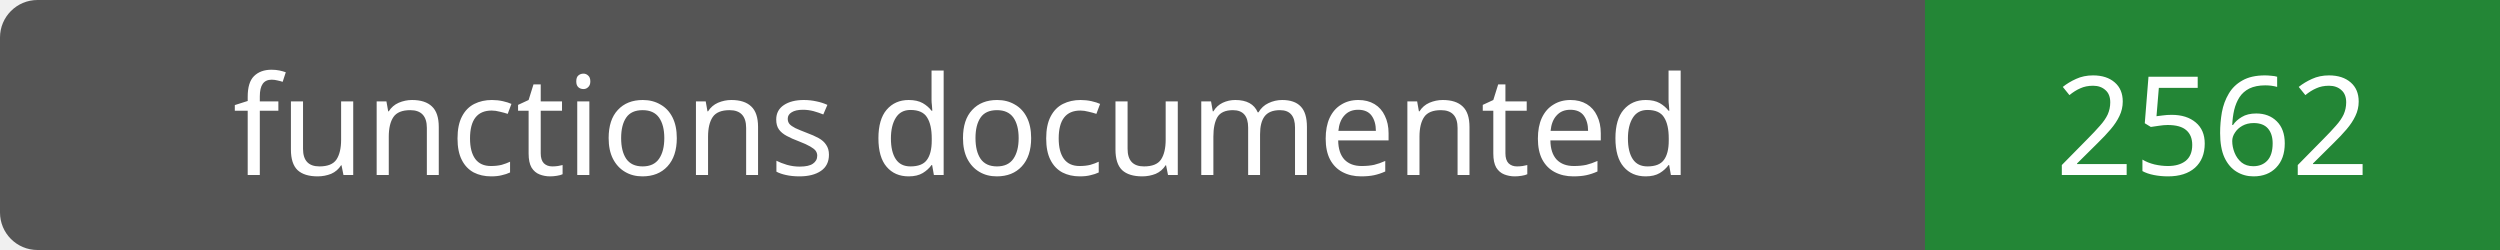
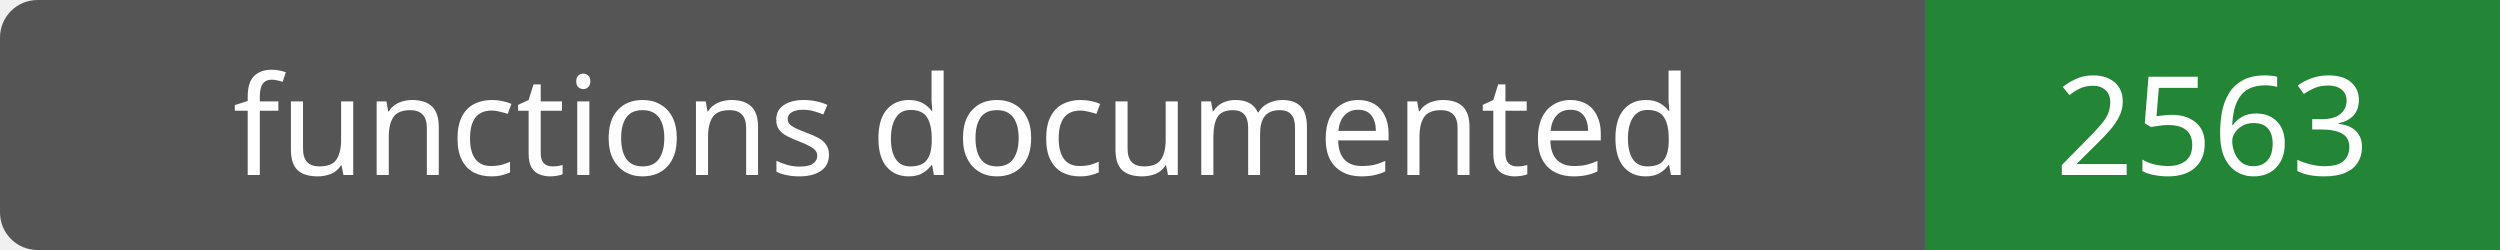
- <svg xmlns="http://www.w3.org/2000/svg" width="200" height="20" role="img" aria-label="functions documented: 2562">
+ <svg xmlns="http://www.w3.org/2000/svg" width="200" height="20" role="img" aria-label="functions documented: 2563">
  <rect width="200" height="20" rx="3" fill="#555" />
  <path fill="#238636" d="M154 0h46v20H154z" />
  <g fill="#fff" text-anchor="middle" font-family="Verdana,sans-serif" font-size="11">
    <text x="77.0" y="14">functions documented</text>
-     <text x="177.0" y="14">2562</text>
+     <text x="177.0" y="14">2563</text>
  </g>
</svg>
